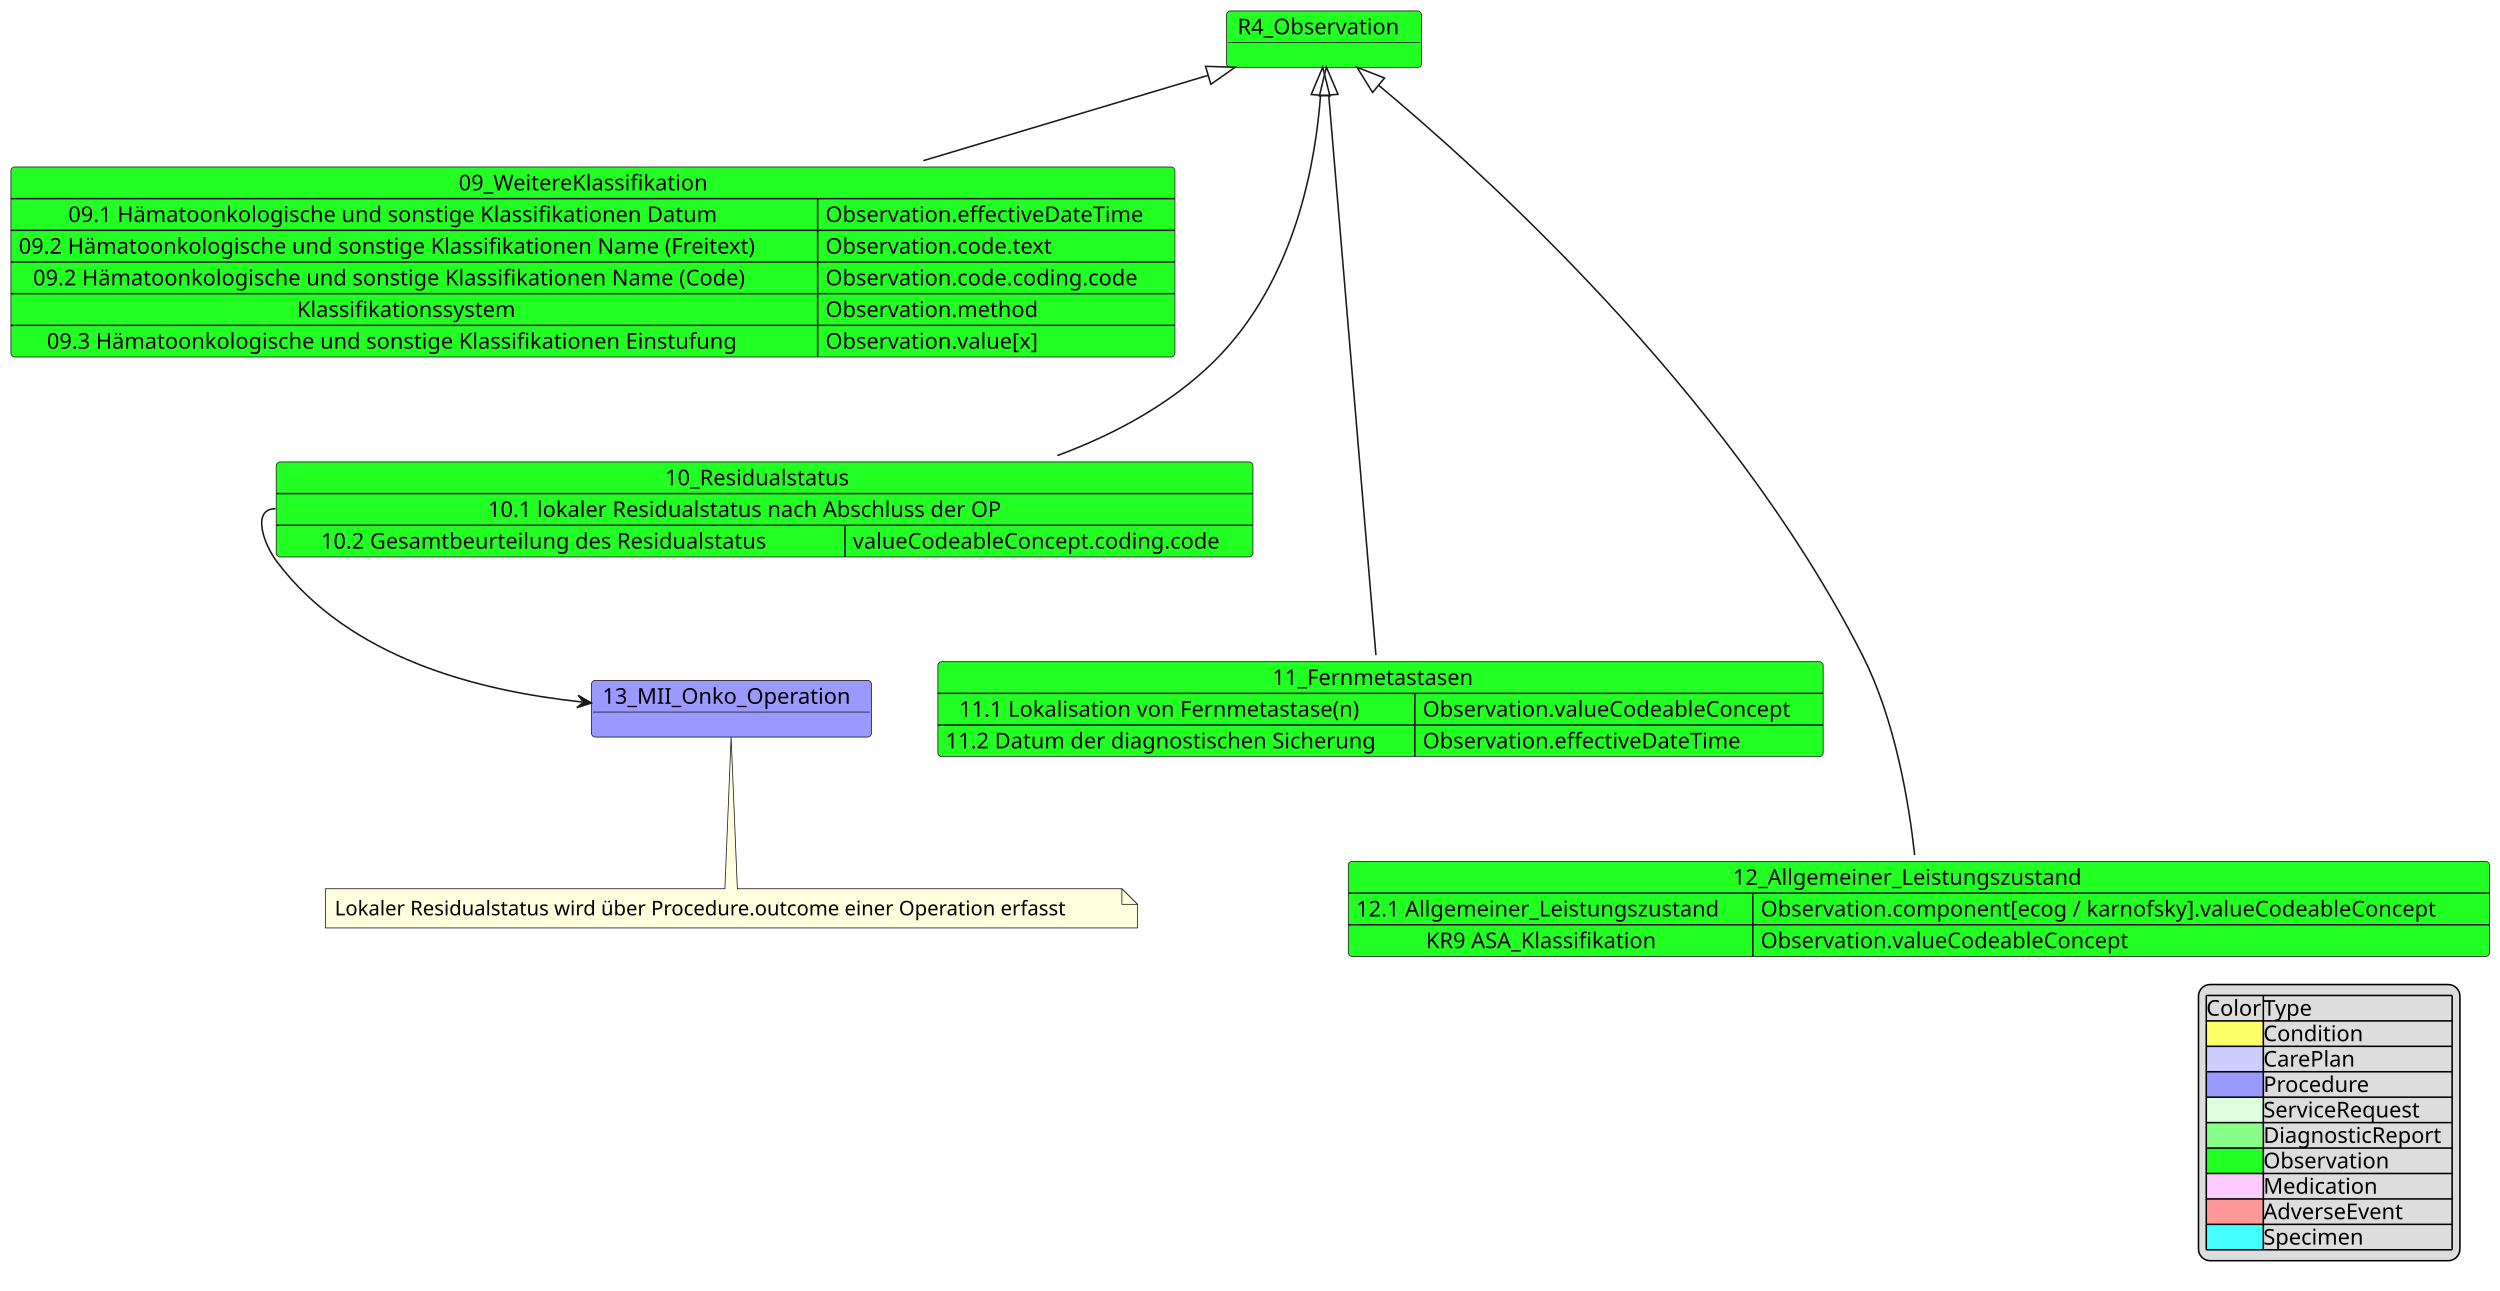
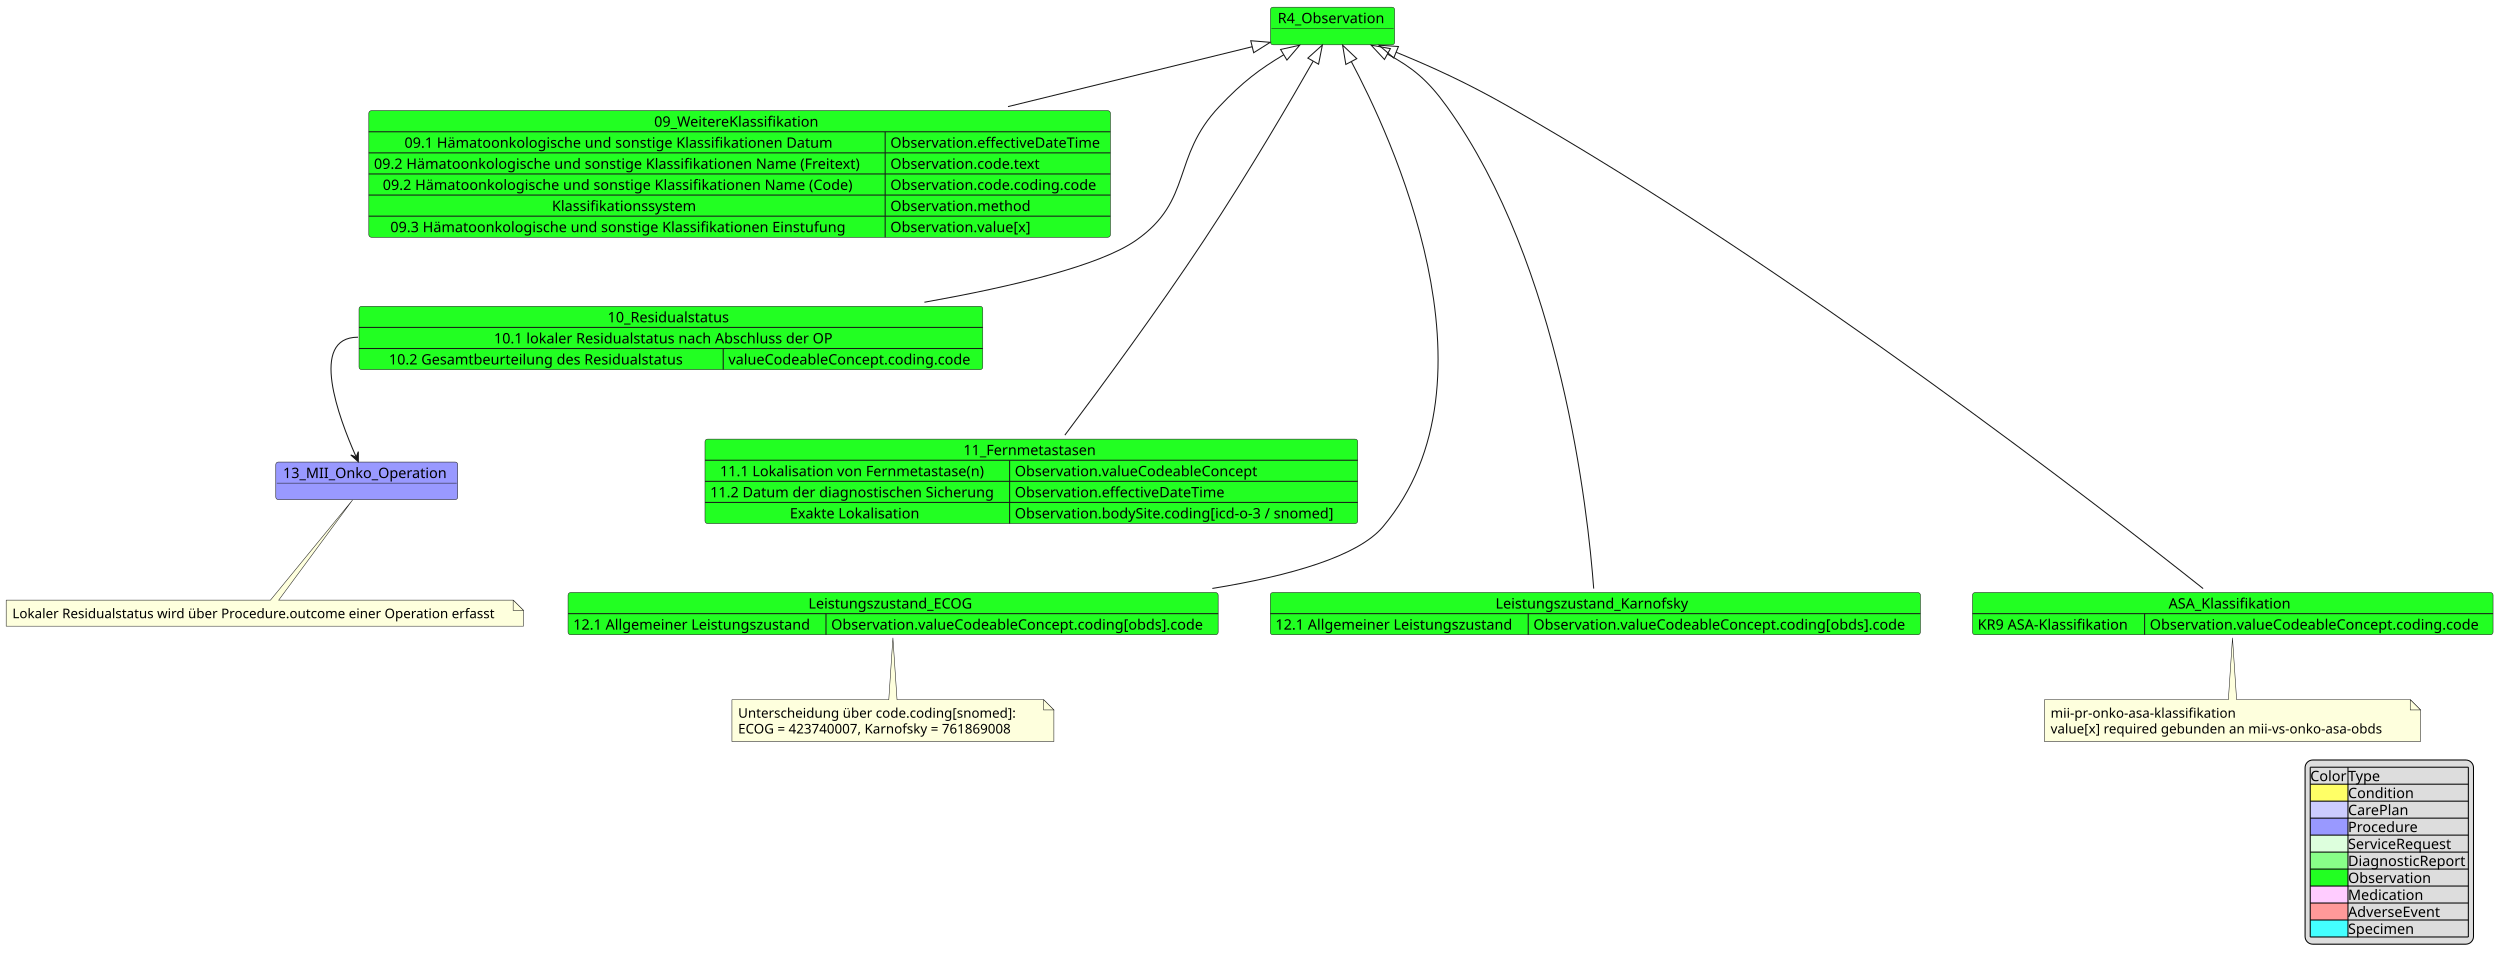
- <svg xmlns="http://www.w3.org/2000/svg" contentStyleType="text/css" data-diagram-type="CLASS" height="827px" preserveAspectRatio="none" style="width:1602px;height:827px;background:#FFFFFF;" version="1.1" viewBox="0 0 1602 827" width="1602px" zoomAndPan="magnify">
+ <svg xmlns="http://www.w3.org/2000/svg" contentStyleType="text/css" data-diagram-type="CLASS" height="936px" preserveAspectRatio="none" style="width:2428px;height:936px;background:#FFFFFF;" version="1.1" viewBox="0 0 2428 936" width="2428px" zoomAndPan="magnify">
  <defs />
  <g>
    <g class="entity" data-entity="R4_Observation" data-source-line="1" data-uid="ent0002" id="entity_R4_Observation">
-       <rect fill="#22FF22" height="36.297" rx="2.5" ry="2.5" style="stroke:#181818;stroke-width:0.5;" width="124.886" x="786" y="7" />
-       <text fill="#000000" font-family="sans-serif" font-size="14" lengthAdjust="spacing" textLength="110.886" x="793" y="21.995">R4_Observation</text>
-       <line style="stroke:#181818;stroke-width:0.5;" x1="787" x2="909.886" y1="27.297" y2="27.297" />
+       <rect fill="#22FF22" height="36.488" rx="2.5" ry="2.5" style="stroke:#181818;stroke-width:0.5;" width="120.606" x="1233.88" y="7" />
+       <text fill="#000000" font-family="sans-serif" font-size="14" lengthAdjust="spacing" textLength="106.606" x="1240.88" y="22.535">R4_Observation</text>
+       <line style="stroke:#181818;stroke-width:0.5;" x1="1234.88" x2="1353.486" y1="27.488" y2="27.488" />
    </g>
    <g class="entity" data-entity="09_WeitereKlassifikation" data-source-line="2" data-uid="ent0003" id="entity_09_WeitereKlassifikation">
-       <rect fill="#22FF22" height="121.781" rx="2.5" ry="2.5" style="stroke:#181818;stroke-width:0.5;" width="745.874" x="7" y="107" />
-       <text fill="#000000" font-family="sans-serif" font-size="14" lengthAdjust="spacing" textLength="172.081" x="293.897" y="121.995">09_WeitereKlassifikation</text>
-       <line style="stroke:#181818;stroke-width:1;" x1="7" x2="752.874" y1="127.297" y2="127.297" />
-       <text fill="#000000" font-family="sans-serif" font-size="14" lengthAdjust="spacing" textLength="443.454" x="43.753" y="142.292">09.1 Hämatoonkologische und sonstige Klassifikationen Datum</text>
-       <text fill="#000000" font-family="sans-serif" font-size="14" lengthAdjust="spacing" textLength="218.914" x="528.96" y="142.292">Observation.effectiveDateTime</text>
-       <line style="stroke:#181818;stroke-width:1;" x1="523.96" x2="523.96" y1="127.297" y2="147.594" />
-       <line style="stroke:#181818;stroke-width:1;" x1="7" x2="752.874" y1="147.594" y2="147.594" />
-       <text fill="#000000" font-family="sans-serif" font-size="14" lengthAdjust="spacing" textLength="506.96" x="12" y="162.589">09.2 Hämatoonkologische und sonstige Klassifikationen Name (Freitext)</text>
-       <text fill="#000000" font-family="sans-serif" font-size="14" lengthAdjust="spacing" textLength="155.791" x="528.96" y="162.589">Observation.code.text</text>
-       <line style="stroke:#181818;stroke-width:1;" x1="523.96" x2="523.96" y1="147.594" y2="167.891" />
-       <line style="stroke:#181818;stroke-width:1;" x1="7" x2="752.874" y1="167.891" y2="167.891" />
-       <text fill="#000000" font-family="sans-serif" font-size="14" lengthAdjust="spacing" textLength="488.612" x="21.174" y="182.886">09.2 Hämatoonkologische und sonstige Klassifikationen Name (Code)</text>
-       <text fill="#000000" font-family="sans-serif" font-size="14" lengthAdjust="spacing" textLength="212.926" x="528.96" y="182.886">Observation.code.coding.code</text>
-       <line style="stroke:#181818;stroke-width:1;" x1="523.96" x2="523.96" y1="167.891" y2="188.188" />
-       <line style="stroke:#181818;stroke-width:1;" x1="7" x2="752.874" y1="188.188" y2="188.188" />
-       <text fill="#000000" font-family="sans-serif" font-size="14" lengthAdjust="spacing" textLength="150.356" x="190.302" y="203.183">Klassifikationssystem</text>
-       <text fill="#000000" font-family="sans-serif" font-size="14" lengthAdjust="spacing" textLength="143.767" x="528.96" y="203.183">Observation.method</text>
-       <line style="stroke:#181818;stroke-width:1;" x1="523.96" x2="523.96" y1="188.188" y2="208.484" />
-       <line style="stroke:#181818;stroke-width:1;" x1="7" x2="752.874" y1="208.484" y2="208.484" />
-       <text fill="#000000" font-family="sans-serif" font-size="14" lengthAdjust="spacing" textLength="470.921" x="30.02" y="223.48">09.3 Hämatoonkologische und sonstige Klassifikationen Einstufung</text>
-       <text fill="#000000" font-family="sans-serif" font-size="14" lengthAdjust="spacing" textLength="147.15" x="528.96" y="223.48">Observation.value[x]</text>
-       <line style="stroke:#181818;stroke-width:1;" x1="523.96" x2="523.96" y1="208.484" y2="228.781" />
+       <rect fill="#22FF22" height="122.93" rx="2.5" ry="2.5" style="stroke:#181818;stroke-width:0.5;" width="720.219" x="358.19" y="107.49" />
+       <text fill="#000000" font-family="sans-serif" font-size="14" lengthAdjust="spacing" textLength="166.011" x="635.294" y="123.025">09_WeitereKlassifikation</text>
+       <line style="stroke:#181818;stroke-width:1;" x1="358.19" x2="1078.409" y1="127.978" y2="127.978" />
+       <text fill="#000000" font-family="sans-serif" font-size="14" lengthAdjust="spacing" textLength="432.264" x="392.793" y="143.513">09.1 Hämatoonkologische und sonstige Klassifikationen Datum</text>
+       <text fill="#000000" font-family="sans-serif" font-size="14" lengthAdjust="spacing" textLength="208.749" x="864.66" y="143.513">Observation.effectiveDateTime</text>
+       <line style="stroke:#181818;stroke-width:1;" x1="859.66" x2="859.66" y1="127.978" y2="148.467" />
+       <line style="stroke:#181818;stroke-width:1;" x1="358.19" x2="1078.409" y1="148.467" y2="148.467" />
+       <text fill="#000000" font-family="sans-serif" font-size="14" lengthAdjust="spacing" textLength="491.47" x="363.19" y="164.002">09.2 Hämatoonkologische und sonstige Klassifikationen Name (Freitext)</text>
+       <text fill="#000000" font-family="sans-serif" font-size="14" lengthAdjust="spacing" textLength="150.001" x="864.66" y="164.002">Observation.code.text</text>
+       <line style="stroke:#181818;stroke-width:1;" x1="859.66" x2="859.66" y1="148.467" y2="168.955" />
+       <line style="stroke:#181818;stroke-width:1;" x1="358.19" x2="1078.409" y1="168.955" y2="168.955" />
+       <text fill="#000000" font-family="sans-serif" font-size="14" lengthAdjust="spacing" textLength="474.428" x="371.711" y="184.49">09.2 Hämatoonkologische und sonstige Klassifikationen Name (Code)</text>
+       <text fill="#000000" font-family="sans-serif" font-size="14" lengthAdjust="spacing" textLength="206.001" x="864.66" y="184.49">Observation.code.coding.code</text>
+       <line style="stroke:#181818;stroke-width:1;" x1="859.66" x2="859.66" y1="168.955" y2="189.443" />
+       <line style="stroke:#181818;stroke-width:1;" x1="358.19" x2="1078.409" y1="189.443" y2="189.443" />
+       <text fill="#000000" font-family="sans-serif" font-size="14" lengthAdjust="spacing" textLength="145.749" x="536.05" y="204.978">Klassifikationssystem</text>
+       <text fill="#000000" font-family="sans-serif" font-size="14" lengthAdjust="spacing" textLength="138.537" x="864.66" y="204.978">Observation.method</text>
+       <line style="stroke:#181818;stroke-width:1;" x1="859.66" x2="859.66" y1="189.443" y2="209.931" />
+       <line style="stroke:#181818;stroke-width:1;" x1="358.19" x2="1078.409" y1="209.931" y2="209.931" />
+       <text fill="#000000" font-family="sans-serif" font-size="14" lengthAdjust="spacing" textLength="459.69" x="379.08" y="225.467">09.3 Hämatoonkologische und sonstige Klassifikationen Einstufung</text>
+       <text fill="#000000" font-family="sans-serif" font-size="14" lengthAdjust="spacing" textLength="139.535" x="864.66" y="225.467">Observation.value[x]</text>
+       <line style="stroke:#181818;stroke-width:1;" x1="859.66" x2="859.66" y1="209.931" y2="230.42" />
    </g>
    <g class="entity" data-entity="13_MII_Onko_Operation" data-source-line="11" data-uid="ent0005" id="entity_13_MII_Onko_Operation">
-       <rect fill="#9999FF" height="36.297" rx="2.5" ry="2.5" style="stroke:#181818;stroke-width:0.5;" width="179.389" x="379" y="436" />
-       <text fill="#000000" font-family="sans-serif" font-size="14" lengthAdjust="spacing" textLength="165.389" x="386" y="450.995">13_MII_Onko_Operation</text>
-       <line style="stroke:#181818;stroke-width:0.5;" x1="380" x2="557.389" y1="456.297" y2="456.297" />
+       <rect fill="#9999FF" height="36.488" rx="2.5" ry="2.5" style="stroke:#181818;stroke-width:0.5;" width="176.695" x="267.84" y="448.74" />
+       <text fill="#000000" font-family="sans-serif" font-size="14" lengthAdjust="spacing" textLength="162.695" x="274.84" y="464.275">13_MII_Onko_Operation</text>
+       <line style="stroke:#181818;stroke-width:0.5;" x1="268.84" x2="443.535" y1="469.228" y2="469.228" />
    </g>
    <g class="entity" data-entity="GMN6" data-source-line="13" data-uid="ent0007" id="entity_GMN6">
-       <path d="M208.5,569.5 L208.5,594.633 A0,0 0 0 0 208.5,594.633 L728.895,594.633 A0,0 0 0 0 728.895,594.633 L728.895,579.5 L718.895,569.5 L472.5,569.5 L468.5,472.26 L464.5,569.5 L208.5,569.5 A0,0 0 0 0 208.5,569.5" fill="#FEFFDD" style="stroke:#181818;stroke-width:0.5;" />
-       <path d="M718.895,569.5 L718.895,579.5 L728.895,579.5 L718.895,569.5" fill="#FEFFDD" style="stroke:#181818;stroke-width:0.5;" />
-       <text fill="#000000" font-family="sans-serif" font-size="13" lengthAdjust="spacing" textLength="499.396" x="214.5" y="586.567">Lokaler Residualstatus wird über Procedure.outcome einer Operation erfasst</text>
+       <path d="M6,582.83 L6,608.14 A0,0 0 0 0 6,608.14 L508.375,608.14 A0,0 0 0 0 508.375,608.14 L508.375,592.83 L498.375,582.83 L270.68,582.83 L342.42,485.58 L262.68,582.83 L6,582.83 A0,0 0 0 0 6,582.83" fill="#FEFFDD" style="stroke:#181818;stroke-width:0.5;" />
+       <path d="M498.375,582.83 L498.375,592.83 L508.375,592.83 L498.375,582.83" fill="#FEFFDD" style="stroke:#181818;stroke-width:0.5;" />
+       <text fill="#000000" font-family="sans-serif" font-size="13" lengthAdjust="spacing" textLength="481.375" x="12" y="600.398">Lokaler Residualstatus wird über Procedure.outcome einer Operation erfasst</text>
    </g>
    <g class="entity" data-entity="10_Residualstatus" data-source-line="16" data-uid="ent0009" id="entity_10_Residualstatus">
-       <rect fill="#22FF22" height="60.891" rx="2.5" ry="2.5" style="stroke:#181818;stroke-width:0.5;" width="625.876" x="177" y="296" />
-       <text fill="#000000" font-family="sans-serif" font-size="14" lengthAdjust="spacing" textLength="127.586" x="426.145" y="310.995">10_Residualstatus</text>
-       <line style="stroke:#181818;stroke-width:1;" x1="177" x2="802.876" y1="316.297" y2="316.297" />
-       <text fill="#000000" font-family="sans-serif" font-size="14" lengthAdjust="spacing" textLength="354.464" x="312.706" y="331.292">10.1 lokaler Residualstatus nach Abschluss der OP</text>
-       <line style="stroke:#181818;stroke-width:1;" x1="177" x2="802.876" y1="336.594" y2="336.594" />
-       <text fill="#000000" font-family="sans-serif" font-size="14" lengthAdjust="spacing" textLength="307.193" x="205.635" y="351.589">10.2 Gesamtbeurteilung des Residualstatus</text>
-       <text fill="#000000" font-family="sans-serif" font-size="14" lengthAdjust="spacing" textLength="251.412" x="546.464" y="351.589">valueCodeableConcept.coding.code</text>
-       <line style="stroke:#181818;stroke-width:1;" x1="541.464" x2="541.464" y1="336.594" y2="356.891" />
+       <rect fill="#22FF22" height="61.465" rx="2.5" ry="2.5" style="stroke:#181818;stroke-width:0.5;" width="605.771" x="348.69" y="297.49" />
+       <text fill="#000000" font-family="sans-serif" font-size="14" lengthAdjust="spacing" textLength="122.985" x="590.083" y="313.025">10_Residualstatus</text>
+       <line style="stroke:#181818;stroke-width:1;" x1="348.69" x2="954.462" y1="317.978" y2="317.978" />
+       <text fill="#000000" font-family="sans-serif" font-size="14" lengthAdjust="spacing" textLength="343.69" x="479.731" y="333.513">10.1 lokaler Residualstatus nach Abschluss der OP</text>
+       <line style="stroke:#181818;stroke-width:1;" x1="348.69" x2="954.462" y1="338.467" y2="338.467" />
+       <text fill="#000000" font-family="sans-serif" font-size="14" lengthAdjust="spacing" textLength="295.661" x="377.705" y="354.002">10.2 Gesamtbeurteilung des Residualstatus</text>
+       <text fill="#000000" font-family="sans-serif" font-size="14" lengthAdjust="spacing" textLength="242.081" x="707.38" y="354.002">valueCodeableConcept.coding.code</text>
+       <line style="stroke:#181818;stroke-width:1;" x1="702.38" x2="702.38" y1="338.467" y2="358.955" />
    </g>
    <g class="entity" data-entity="11_Fernmetastasen" data-source-line="23" data-uid="ent0012" id="entity_11_Fernmetastasen">
-       <rect fill="#22FF22" height="60.891" rx="2.5" ry="2.5" style="stroke:#181818;stroke-width:0.5;" width="567.292" x="601" y="424" />
-       <text fill="#000000" font-family="sans-serif" font-size="14" lengthAdjust="spacing" textLength="138.571" x="815.36" y="438.995">11_Fernmetastasen</text>
-       <line style="stroke:#181818;stroke-width:1;" x1="601" x2="1168.292" y1="444.297" y2="444.297" />
-       <text fill="#000000" font-family="sans-serif" font-size="14" lengthAdjust="spacing" textLength="278.448" x="614.596" y="459.292">11.1 Lokalisation von Fernmetastase(n)</text>
-       <text fill="#000000" font-family="sans-serif" font-size="14" lengthAdjust="spacing" textLength="251.651" x="911.641" y="459.292">Observation.valueCodeableConcept</text>
-       <line style="stroke:#181818;stroke-width:1;" x1="906.641" x2="906.641" y1="444.297" y2="464.594" />
-       <line style="stroke:#181818;stroke-width:1;" x1="601" x2="1168.292" y1="464.594" y2="464.594" />
-       <text fill="#000000" font-family="sans-serif" font-size="14" lengthAdjust="spacing" textLength="295.641" x="606" y="479.589">11.2 Datum der diagnostischen Sicherung</text>
-       <text fill="#000000" font-family="sans-serif" font-size="14" lengthAdjust="spacing" textLength="218.914" x="911.641" y="479.589">Observation.effectiveDateTime</text>
-       <line style="stroke:#181818;stroke-width:1;" x1="906.641" x2="906.641" y1="464.594" y2="484.891" />
+       <rect fill="#22FF22" height="81.953" rx="2.5" ry="2.5" style="stroke:#181818;stroke-width:0.5;" width="633.915" x="684.69" y="426.49" />
+       <text fill="#000000" font-family="sans-serif" font-size="14" lengthAdjust="spacing" textLength="131.995" x="935.65" y="442.025">11_Fernmetastasen</text>
+       <line style="stroke:#181818;stroke-width:1;" x1="684.69" x2="1318.605" y1="446.978" y2="446.978" />
+       <text fill="#000000" font-family="sans-serif" font-size="14" lengthAdjust="spacing" textLength="266.718" x="699.257" y="462.513">11.1 Lokalisation von Fernmetastase(n)</text>
+       <text fill="#000000" font-family="sans-serif" font-size="14" lengthAdjust="spacing" textLength="241.124" x="985.542" y="462.513">Observation.valueCodeableConcept</text>
+       <line style="stroke:#181818;stroke-width:1;" x1="980.542" x2="980.542" y1="446.978" y2="467.467" />
+       <line style="stroke:#181818;stroke-width:1;" x1="684.69" x2="1318.605" y1="467.467" y2="467.467" />
+       <text fill="#000000" font-family="sans-serif" font-size="14" lengthAdjust="spacing" textLength="285.852" x="689.69" y="483.002">11.2 Datum der diagnostischen Sicherung</text>
+       <text fill="#000000" font-family="sans-serif" font-size="14" lengthAdjust="spacing" textLength="208.749" x="985.542" y="483.002">Observation.effectiveDateTime</text>
+       <line style="stroke:#181818;stroke-width:1;" x1="980.542" x2="980.542" y1="467.467" y2="487.955" />
+       <line style="stroke:#181818;stroke-width:1;" x1="684.69" x2="1318.605" y1="487.955" y2="487.955" />
+       <text fill="#000000" font-family="sans-serif" font-size="14" lengthAdjust="spacing" textLength="131.065" x="767.083" y="503.49">Exakte Lokalisation</text>
+       <text fill="#000000" font-family="sans-serif" font-size="14" lengthAdjust="spacing" textLength="328.063" x="985.542" y="503.49">Observation.bodySite.coding[icd-o-3 / snomed]</text>
+       <line style="stroke:#181818;stroke-width:1;" x1="980.542" x2="980.542" y1="487.955" y2="508.443" />
    </g>
-     <g class="entity" data-entity="12_Allgemeiner_Leistungszustand" data-source-line="31" data-uid="ent0014" id="entity_12_Allgemeiner_Leistungszustand">
-       <rect fill="#22FF22" height="60.891" rx="2.5" ry="2.5" style="stroke:#181818;stroke-width:0.5;" width="731.32" x="864" y="552" />
-       <text fill="#000000" font-family="sans-serif" font-size="14" lengthAdjust="spacing" textLength="238.41" x="1110.455" y="566.995">12_Allgemeiner_Leistungszustand</text>
-       <line style="stroke:#181818;stroke-width:1;" x1="864" x2="1595.32" y1="572.297" y2="572.297" />
-       <text fill="#000000" font-family="sans-serif" font-size="14" lengthAdjust="spacing" textLength="249.218" x="869" y="587.292">12.1 Allgemeiner_Leistungszustand</text>
-       <text fill="#000000" font-family="sans-serif" font-size="14" lengthAdjust="spacing" textLength="462.103" x="1128.218" y="587.292">Observation.component[ecog / karnofsky].valueCodeableConcept</text>
-       <line style="stroke:#181818;stroke-width:1;" x1="1123.218" x2="1123.218" y1="572.297" y2="592.594" />
-       <line style="stroke:#181818;stroke-width:1;" x1="864" x2="1595.32" y1="592.594" y2="592.594" />
-       <text fill="#000000" font-family="sans-serif" font-size="14" lengthAdjust="spacing" textLength="159.756" x="913.731" y="607.589">KR9 ASA_Klassifikation</text>
-       <text fill="#000000" font-family="sans-serif" font-size="14" lengthAdjust="spacing" textLength="251.651" x="1128.218" y="607.589">Observation.valueCodeableConcept</text>
-       <line style="stroke:#181818;stroke-width:1;" x1="1123.218" x2="1123.218" y1="592.594" y2="612.891" />
+     <g class="entity" data-entity="Leistungszustand_ECOG" data-source-line="31" data-uid="ent0014" id="entity_Leistungszustand_ECOG">
+       <rect fill="#22FF22" height="40.977" rx="2.5" ry="2.5" style="stroke:#181818;stroke-width:0.5;" width="631.386" x="551.69" y="575.49" />
+       <text fill="#000000" font-family="sans-serif" font-size="14" lengthAdjust="spacing" textLength="164.514" x="785.126" y="591.025">Leistungszustand_ECOG</text>
+       <line style="stroke:#181818;stroke-width:1;" x1="551.69" x2="1183.076" y1="595.978" y2="595.978" />
+       <text fill="#000000" font-family="sans-serif" font-size="14" lengthAdjust="spacing" textLength="240.509" x="556.69" y="611.513">12.1 Allgemeiner Leistungszustand</text>
+       <text fill="#000000" font-family="sans-serif" font-size="14" lengthAdjust="spacing" textLength="370.877" x="807.199" y="611.513">Observation.valueCodeableConcept.coding[obds].code</text>
+       <line style="stroke:#181818;stroke-width:1;" x1="802.199" x2="802.199" y1="595.978" y2="616.467" />
+     </g>
+     <g class="entity" data-entity="Leistungszustand_Karnofsky" data-source-line="36" data-uid="ent0016" id="entity_Leistungszustand_Karnofsky">
+       <rect fill="#22FF22" height="40.977" rx="2.5" ry="2.5" style="stroke:#181818;stroke-width:0.5;" width="631.386" x="1233.69" y="575.49" />
+       <text fill="#000000" font-family="sans-serif" font-size="14" lengthAdjust="spacing" textLength="193.915" x="1452.425" y="591.025">Leistungszustand_Karnofsky</text>
+       <line style="stroke:#181818;stroke-width:1;" x1="1233.69" x2="1865.076" y1="595.978" y2="595.978" />
+       <text fill="#000000" font-family="sans-serif" font-size="14" lengthAdjust="spacing" textLength="240.509" x="1238.69" y="611.513">12.1 Allgemeiner Leistungszustand</text>
+       <text fill="#000000" font-family="sans-serif" font-size="14" lengthAdjust="spacing" textLength="370.877" x="1489.199" y="611.513">Observation.valueCodeableConcept.coding[obds].code</text>
+       <line style="stroke:#181818;stroke-width:1;" x1="1484.199" x2="1484.199" y1="595.978" y2="616.467" />
+     </g>
+     <g class="entity" data-entity="GMN18" data-source-line="42" data-uid="ent0019" id="entity_GMN18">
+       <path d="M710.85,679.49 L710.85,720.111 A0,0 0 0 0 710.85,720.111 L1023.531,720.111 A0,0 0 0 0 1023.531,720.111 L1023.531,689.49 L1013.531,679.49 L871.19,679.49 L867.19,619.45 L863.19,679.49 L710.85,679.49 A0,0 0 0 0 710.85,679.49" fill="#FEFFDD" style="stroke:#181818;stroke-width:0.5;" />
+       <path d="M1013.531,679.49 L1013.531,689.49 L1023.531,689.49 L1013.531,679.49" fill="#FEFFDD" style="stroke:#181818;stroke-width:0.5;" />
+       <text fill="#000000" font-family="sans-serif" font-size="13" lengthAdjust="spacing" textLength="276.066" x="716.85" y="697.058">Unterscheidung über code.coding[snomed]:</text>
+       <text fill="#000000" font-family="sans-serif" font-size="13" lengthAdjust="spacing" textLength="291.681" x="716.85" y="712.369">ECOG = 423740007, Karnofsky = 761869008</text>
+     </g>
+     <g class="entity" data-entity="ASA_Klassifikation" data-source-line="46" data-uid="ent0021" id="entity_ASA_Klassifikation">
+       <rect fill="#22FF22" height="40.977" rx="2.5" ry="2.5" style="stroke:#181818;stroke-width:0.5;" width="505.563" x="1915.69" y="575.49" />
+       <text fill="#000000" font-family="sans-serif" font-size="14" lengthAdjust="spacing" textLength="124.776" x="2106.084" y="591.025">ASA_Klassifikation</text>
+       <line style="stroke:#181818;stroke-width:1;" x1="1915.69" x2="2421.253" y1="595.978" y2="595.978" />
+       <text fill="#000000" font-family="sans-serif" font-size="14" lengthAdjust="spacing" textLength="157.151" x="1920.69" y="611.513">KR9 ASA-Klassifikation</text>
+       <text fill="#000000" font-family="sans-serif" font-size="14" lengthAdjust="spacing" textLength="328.412" x="2087.841" y="611.513">Observation.valueCodeableConcept.coding.code</text>
+       <line style="stroke:#181818;stroke-width:1;" x1="2082.841" x2="2082.841" y1="595.978" y2="616.467" />
+     </g>
+     <g class="entity" data-entity="GMN23" data-source-line="52" data-uid="ent0024" id="entity_GMN23">
+       <path d="M1985.55,679.49 L1985.55,720.111 A0,0 0 0 0 1985.55,720.111 L2350.822,720.111 A0,0 0 0 0 2350.822,720.111 L2350.822,689.49 L2340.822,679.49 L2172.19,679.49 L2168.19,619.45 L2164.19,679.49 L1985.55,679.49 A0,0 0 0 0 1985.55,679.49" fill="#FEFFDD" style="stroke:#181818;stroke-width:0.5;" />
+       <path d="M2340.822,679.49 L2340.822,689.49 L2350.822,689.49 L2340.822,679.49" fill="#FEFFDD" style="stroke:#181818;stroke-width:0.5;" />
+       <text fill="#000000" font-family="sans-serif" font-size="13" lengthAdjust="spacing" textLength="199.399" x="1991.55" y="697.058">mii-pr-onko-asa-klassifikation</text>
+       <text fill="#000000" font-family="sans-serif" font-size="13" lengthAdjust="spacing" textLength="344.272" x="1991.55" y="712.369">value[x] required gebunden an mii-vs-onko-asa-obds</text>
    </g>
    <g class="link" data-entity-1="R4_Observation" data-entity-2="09_WeitereKlassifikation" data-source-line="9" data-uid="lnk4" id="link_R4_Observation_09_WeitereKlassifikation">
-       <path codeLine="9" d="M774.217,48.256 C724.047,63.286 665.03,80.96 591.71,102.93" fill="none" id="R4_Observation-backto-09_WeitereKlassifikation" style="stroke:#181818;stroke-width:1;" />
-       <polygon fill="none" points="791.46,43.09,772.495,42.508,775.939,54.003,791.46,43.09" style="stroke:#181818;stroke-width:1;" />
+       <path codeLine="9" d="M1216.148,45.378 C1154.988,60.378 1073.74,80.3 978.97,103.54" fill="none" id="R4_Observation-backto-09_WeitereKlassifikation" style="stroke:#181818;stroke-width:1;" />
+       <polygon fill="none" points="1233.63,41.09,1214.719,39.55,1217.577,51.205,1233.63,41.09" style="stroke:#181818;stroke-width:1;" />
    </g>
    <g class="link" data-entity-1="10_Residualstatus" data-entity-2="13_MII_Onko_Operation" data-source-line="17" data-uid="lnk10" id="link_10_Residualstatus_13_MII_Onko_Operation">
-       <path d="M176.5,326 C161.38,326 168.41,347.92 177.5,360 C224,421.75 305.914,442.695 372.984,449.835" fill="none" id="10_Residualstatus-to-13_MII_Onko_Operation" style="stroke:#181818;stroke-width:1;" />
-       <polygon fill="#181818" points="378.95,450.47,370.424,445.54,373.978,449.941,369.577,453.495,378.95,450.47" style="stroke:#181818;stroke-width:1;" />
+       <path d="M347.69,327.49 C299.75,327.49 329.051,405.694 345.551,442.964" fill="none" id="10_Residualstatus-to-13_MII_Onko_Operation" style="stroke:#181818;stroke-width:1;" />
+       <polygon fill="#181818" points="347.98,448.45,347.994,438.601,345.956,443.878,340.679,441.84,347.98,448.45" style="stroke:#181818;stroke-width:1;" />
    </g>
    <g class="link" data-entity-1="R4_Observation" data-entity-2="10_Residualstatus" data-source-line="21" data-uid="lnk11" id="link_R4_Observation_10_Residualstatus">
-       <path codeLine="21" d="M846.216,61.017 C843.226,100.078 831.79,178.76 777.5,232 C749.83,259.13 714.2,278.35 677.5,291.96" fill="none" id="R4_Observation-backto-10_Residualstatus" style="stroke:#181818;stroke-width:1;" />
-       <polygon fill="none" points="847.59,43.07,840.234,60.559,852.199,61.475,847.59,43.07" style="stroke:#181818;stroke-width:1;" />
+       <path codeLine="21" d="M1246.778,53.188 C1223.318,67.238 1207.13,79.25 1184.19,103.49 C1137.39,152.93 1159.03,194.56 1103.19,233.49 C1068.18,257.89 984.08,278.17 897.78,293.54" fill="none" id="R4_Observation-backto-10_Residualstatus" style="stroke:#181818;stroke-width:1;" />
+       <polygon fill="none" points="1262.22,43.94,1243.695,48.041,1249.86,58.336,1262.22,43.94" style="stroke:#181818;stroke-width:1;" />
    </g>
    <g class="link" data-entity-1="R4_Observation" data-entity-2="11_Fernmetastasen" data-source-line="28" data-uid="lnk13" id="link_R4_Observation_11_Fernmetastasen">
-       <path codeLine="28" d="M851.444,60.936 C856.844,124.926 874.47,334 881.7,419.82" fill="none" id="R4_Observation-backto-11_Fernmetastasen" style="stroke:#181818;stroke-width:1;" />
-       <polygon fill="none" points="849.93,43,845.465,61.441,857.422,60.432,849.93,43" style="stroke:#181818;stroke-width:1;" />
+       <path codeLine="28" d="M1275.383,59.382 C1254.843,95.452 1214.61,164.79 1169.19,233.49 C1124.55,300.99 1068.89,376.48 1034.19,422.61" fill="none" id="R4_Observation-backto-11_Fernmetastasen" style="stroke:#181818;stroke-width:1;" />
+       <polygon fill="none" points="1284.29,43.74,1270.169,56.413,1280.597,62.351,1284.29,43.74" style="stroke:#181818;stroke-width:1;" />
    </g>
-     <g class="link" data-entity-1="R4_Observation" data-entity-2="12_Allgemeiner_Leistungszustand" data-source-line="36" data-uid="lnk15" id="link_R4_Observation_12_Allgemeiner_Leistungszustand">
-       <path codeLine="36" d="M883.383,54.617 C944.133,105.197 1107.1,249.74 1193.5,420 C1214.37,461.12 1223.23,514.2 1226.93,547.93" fill="none" id="R4_Observation-backto-12_Allgemeiner_Leistungszustand" style="stroke:#181818;stroke-width:1;" />
-       <polygon fill="none" points="869.55,43.1,879.544,59.228,887.222,50.006,869.55,43.1" style="stroke:#181818;stroke-width:1;" />
+     <g class="link" data-entity-1="R4_Observation" data-entity-2="Leistungszustand_ECOG" data-source-line="34" data-uid="lnk15" id="link_R4_Observation_Leistungszustand_ECOG">
+       <path codeLine="34" d="M1312.383,59.762 C1349.163,128.912 1463.06,368.9 1343.19,511.49 C1318.9,540.38 1252.85,559.22 1177.42,571.5" fill="none" id="R4_Observation-backto-Leistungszustand_ECOG" style="stroke:#181818;stroke-width:1;" />
+       <polygon fill="none" points="1303.93,43.87,1307.085,62.579,1317.68,56.944,1303.93,43.87" style="stroke:#181818;stroke-width:1;" />
    </g>
-     <g class="legend" data-source-line="38">
-       <rect fill="#DDDDDD" height="176.969" rx="7.5" ry="7.5" style="stroke:#000000;stroke-width:1;" width="167.534" x="1408.786" y="630.891" />
-       <text fill="#000000" font-family="sans-serif" font-size="14" lengthAdjust="spacing" textLength="36.552" x="1413.786" y="650.886">Color</text>
-       <text fill="#000000" font-family="sans-serif" font-size="14" lengthAdjust="spacing" textLength="34.337" x="1450.338" y="650.886">Type</text>
-       <rect fill="#FFFF66" height="16.297" style="stroke:none;stroke-width:1;" width="36.552" x="1413.786" y="654.188" />
-       <text fill="#000000" font-family="sans-serif" font-size="14" lengthAdjust="spacing" textLength="4.45" x="1413.786" y="667.183"> </text>
-       <text fill="#000000" font-family="sans-serif" font-size="14" lengthAdjust="spacing" textLength="66.808" x="1450.338" y="667.183">Condition</text>
-       <rect fill="#CCCCFF" height="16.297" style="stroke:none;stroke-width:1;" width="36.552" x="1413.786" y="670.484" />
-       <text fill="#000000" font-family="sans-serif" font-size="14" lengthAdjust="spacing" textLength="4.45" x="1413.786" y="683.48"> </text>
-       <text fill="#000000" font-family="sans-serif" font-size="14" lengthAdjust="spacing" textLength="62.508" x="1450.338" y="683.48">CarePlan</text>
-       <rect fill="#9999FF" height="16.297" style="stroke:none;stroke-width:1;" width="36.552" x="1413.786" y="686.781" />
-       <text fill="#000000" font-family="sans-serif" font-size="14" lengthAdjust="spacing" textLength="4.45" x="1413.786" y="699.776"> </text>
-       <text fill="#000000" font-family="sans-serif" font-size="14" lengthAdjust="spacing" textLength="71.203" x="1450.338" y="699.776">Procedure</text>
-       <rect fill="#DDFFDD" height="16.297" style="stroke:none;stroke-width:1;" width="36.552" x="1413.786" y="703.078" />
-       <text fill="#000000" font-family="sans-serif" font-size="14" lengthAdjust="spacing" textLength="4.45" x="1413.786" y="716.073"> </text>
-       <text fill="#000000" font-family="sans-serif" font-size="14" lengthAdjust="spacing" textLength="109.238" x="1450.338" y="716.073">ServiceRequest</text>
-       <rect fill="#88FF88" height="16.297" style="stroke:none;stroke-width:1;" width="36.552" x="1413.786" y="719.375" />
-       <text fill="#000000" font-family="sans-serif" font-size="14" lengthAdjust="spacing" textLength="4.45" x="1413.786" y="732.37"> </text>
-       <text fill="#000000" font-family="sans-serif" font-size="14" lengthAdjust="spacing" textLength="120.982" x="1450.338" y="732.37">DiagnosticReport</text>
-       <rect fill="#22FF22" height="16.297" style="stroke:none;stroke-width:1;" width="36.552" x="1413.786" y="735.672" />
-       <text fill="#000000" font-family="sans-serif" font-size="14" lengthAdjust="spacing" textLength="4.45" x="1413.786" y="748.667"> </text>
-       <text fill="#000000" font-family="sans-serif" font-size="14" lengthAdjust="spacing" textLength="85.251" x="1450.338" y="748.667">Observation</text>
-       <rect fill="#FFCCFF" height="16.297" style="stroke:none;stroke-width:1;" width="36.552" x="1413.786" y="751.969" />
-       <text fill="#000000" font-family="sans-serif" font-size="14" lengthAdjust="spacing" textLength="4.45" x="1413.786" y="764.964"> </text>
-       <text fill="#000000" font-family="sans-serif" font-size="14" lengthAdjust="spacing" textLength="76.562" x="1450.338" y="764.964">Medication</text>
-       <rect fill="#FF9999" height="16.297" style="stroke:none;stroke-width:1;" width="36.552" x="1413.786" y="768.266" />
-       <text fill="#000000" font-family="sans-serif" font-size="14" lengthAdjust="spacing" textLength="4.45" x="1413.786" y="781.261"> </text>
-       <text fill="#000000" font-family="sans-serif" font-size="14" lengthAdjust="spacing" textLength="97.132" x="1450.338" y="781.261">AdverseEvent</text>
-       <rect fill="#44FFFF" height="16.297" style="stroke:none;stroke-width:1;" width="36.552" x="1413.786" y="784.562" />
-       <text fill="#000000" font-family="sans-serif" font-size="14" lengthAdjust="spacing" textLength="4.45" x="1413.786" y="797.558"> </text>
-       <text fill="#000000" font-family="sans-serif" font-size="14" lengthAdjust="spacing" textLength="69.098" x="1450.338" y="797.558">Specimen</text>
-       <line style="stroke:#000000;stroke-width:1;" x1="1413.786" x2="1571.32" y1="637.891" y2="637.891" />
-       <line style="stroke:#000000;stroke-width:1;" x1="1413.786" x2="1571.32" y1="654.188" y2="654.188" />
-       <line style="stroke:#000000;stroke-width:1;" x1="1413.786" x2="1571.32" y1="670.484" y2="670.484" />
-       <line style="stroke:#000000;stroke-width:1;" x1="1413.786" x2="1571.32" y1="686.781" y2="686.781" />
-       <line style="stroke:#000000;stroke-width:1;" x1="1413.786" x2="1571.32" y1="703.078" y2="703.078" />
-       <line style="stroke:#000000;stroke-width:1;" x1="1413.786" x2="1571.32" y1="719.375" y2="719.375" />
-       <line style="stroke:#000000;stroke-width:1;" x1="1413.786" x2="1571.32" y1="735.672" y2="735.672" />
-       <line style="stroke:#000000;stroke-width:1;" x1="1413.786" x2="1571.32" y1="751.969" y2="751.969" />
-       <line style="stroke:#000000;stroke-width:1;" x1="1413.786" x2="1571.32" y1="768.266" y2="768.266" />
-       <line style="stroke:#000000;stroke-width:1;" x1="1413.786" x2="1571.32" y1="784.562" y2="784.562" />
-       <line style="stroke:#000000;stroke-width:1;" x1="1413.786" x2="1571.32" y1="800.859" y2="800.859" />
-       <line style="stroke:#000000;stroke-width:1;" x1="1413.786" x2="1413.786" y1="637.891" y2="800.859" />
-       <line style="stroke:#000000;stroke-width:1;" x1="1450.338" x2="1450.338" y1="637.891" y2="800.859" />
-       <line style="stroke:#000000;stroke-width:1;" x1="1571.32" x2="1571.32" y1="637.891" y2="800.859" />
+     <g class="link" data-entity-1="R4_Observation" data-entity-2="Leistungszustand_Karnofsky" data-source-line="39" data-uid="lnk17" id="link_R4_Observation_Leistungszustand_Karnofsky">
+       <path codeLine="39" d="M1347.466,52.493 C1371.726,65.713 1386.39,77.39 1405.19,103.49 C1516.27,257.76 1542.26,497.22 1547.8,571.63" fill="none" id="R4_Observation-backto-Leistungszustand_Karnofsky" style="stroke:#181818;stroke-width:1;" />
+       <polygon fill="none" points="1331.66,43.88,1344.595,57.761,1350.337,47.224,1331.66,43.88" style="stroke:#181818;stroke-width:1;" />
+     </g>
+     <g class="link" data-entity-1="R4_Observation" data-entity-2="ASA_Klassifikation" data-source-line="49" data-uid="lnk22" id="link_R4_Observation_ASA_Klassifikation">
+       <path codeLine="49" d="M1355.885,50.728 C1391.035,65.138 1423.98,80.06 1465.19,103.49 C1741.81,260.77 2046.6,497.71 2139.67,571.63" fill="none" id="R4_Observation-backto-ASA_Klassifikation" style="stroke:#181818;stroke-width:1;" />
+       <polygon fill="none" points="1339.23,43.9,1353.609,56.279,1358.161,45.176,1339.23,43.9" style="stroke:#181818;stroke-width:1;" />
+     </g>
+     <g class="legend" data-source-line="56">
+       <rect fill="#DDDDDD" height="178.883" rx="7.5" ry="7.5" style="stroke:#000000;stroke-width:1;" width="163.562" x="2238.691" y="738.111" />
+       <text fill="#000000" font-family="sans-serif" font-size="14" lengthAdjust="spacing" textLength="36.661" x="2243.691" y="758.646">Color</text>
+       <text fill="#000000" font-family="sans-serif" font-size="14" lengthAdjust="spacing" textLength="32.778" x="2280.352" y="758.646">Type</text>
+       <rect fill="#FFFF66" height="16.488" style="stroke:none;stroke-width:1;" width="36.661" x="2243.691" y="761.599" />
+       <text fill="#000000" font-family="sans-serif" font-size="14" lengthAdjust="spacing" textLength="4.43" x="2243.691" y="775.135"> </text>
+       <text fill="#000000" font-family="sans-serif" font-size="14" lengthAdjust="spacing" textLength="66.404" x="2280.352" y="775.135">Condition</text>
+       <rect fill="#CCCCFF" height="16.488" style="stroke:none;stroke-width:1;" width="36.661" x="2243.691" y="778.088" />
+       <text fill="#000000" font-family="sans-serif" font-size="14" lengthAdjust="spacing" textLength="4.43" x="2243.691" y="791.623"> </text>
+       <text fill="#000000" font-family="sans-serif" font-size="14" lengthAdjust="spacing" textLength="59.151" x="2280.352" y="791.623">CarePlan</text>
+       <rect fill="#9999FF" height="16.488" style="stroke:none;stroke-width:1;" width="36.661" x="2243.691" y="794.576" />
+       <text fill="#000000" font-family="sans-serif" font-size="14" lengthAdjust="spacing" textLength="4.43" x="2243.691" y="808.111"> </text>
+       <text fill="#000000" font-family="sans-serif" font-size="14" lengthAdjust="spacing" textLength="68.065" x="2280.352" y="808.111">Procedure</text>
+       <rect fill="#DDFFDD" height="16.488" style="stroke:none;stroke-width:1;" width="36.661" x="2243.691" y="811.064" />
+       <text fill="#000000" font-family="sans-serif" font-size="14" lengthAdjust="spacing" textLength="4.43" x="2243.691" y="824.599"> </text>
+       <text fill="#000000" font-family="sans-serif" font-size="14" lengthAdjust="spacing" textLength="101.657" x="2280.352" y="824.599">ServiceRequest</text>
+       <rect fill="#88FF88" height="16.488" style="stroke:none;stroke-width:1;" width="36.661" x="2243.691" y="827.553" />
+       <text fill="#000000" font-family="sans-serif" font-size="14" lengthAdjust="spacing" textLength="4.43" x="2243.691" y="841.088"> </text>
+       <text fill="#000000" font-family="sans-serif" font-size="14" lengthAdjust="spacing" textLength="116.901" x="2280.352" y="841.088">DiagnosticReport</text>
+       <rect fill="#22FF22" height="16.488" style="stroke:none;stroke-width:1;" width="36.661" x="2243.691" y="844.041" />
+       <text fill="#000000" font-family="sans-serif" font-size="14" lengthAdjust="spacing" textLength="4.43" x="2243.691" y="857.576"> </text>
+       <text fill="#000000" font-family="sans-serif" font-size="14" lengthAdjust="spacing" textLength="81.901" x="2280.352" y="857.576">Observation</text>
+       <rect fill="#FFCCFF" height="16.488" style="stroke:none;stroke-width:1;" width="36.661" x="2243.691" y="860.529" />
+       <text fill="#000000" font-family="sans-serif" font-size="14" lengthAdjust="spacing" textLength="4.43" x="2243.691" y="874.064"> </text>
+       <text fill="#000000" font-family="sans-serif" font-size="14" lengthAdjust="spacing" textLength="74.19" x="2280.352" y="874.064">Medication</text>
+       <rect fill="#FF9999" height="16.488" style="stroke:none;stroke-width:1;" width="36.661" x="2243.691" y="877.017" />
+       <text fill="#000000" font-family="sans-serif" font-size="14" lengthAdjust="spacing" textLength="4.43" x="2243.691" y="890.553"> </text>
+       <text fill="#000000" font-family="sans-serif" font-size="14" lengthAdjust="spacing" textLength="90.74" x="2280.352" y="890.553">AdverseEvent</text>
+       <rect fill="#44FFFF" height="16.488" style="stroke:none;stroke-width:1;" width="36.661" x="2243.691" y="893.506" />
+       <text fill="#000000" font-family="sans-serif" font-size="14" lengthAdjust="spacing" textLength="4.43" x="2243.691" y="907.041"> </text>
+       <text fill="#000000" font-family="sans-serif" font-size="14" lengthAdjust="spacing" textLength="64.928" x="2280.352" y="907.041">Specimen</text>
+       <line style="stroke:#000000;stroke-width:1;" x1="2243.691" x2="2397.253" y1="745.111" y2="745.111" />
+       <line style="stroke:#000000;stroke-width:1;" x1="2243.691" x2="2397.253" y1="761.599" y2="761.599" />
+       <line style="stroke:#000000;stroke-width:1;" x1="2243.691" x2="2397.253" y1="778.088" y2="778.088" />
+       <line style="stroke:#000000;stroke-width:1;" x1="2243.691" x2="2397.253" y1="794.576" y2="794.576" />
+       <line style="stroke:#000000;stroke-width:1;" x1="2243.691" x2="2397.253" y1="811.064" y2="811.064" />
+       <line style="stroke:#000000;stroke-width:1;" x1="2243.691" x2="2397.253" y1="827.553" y2="827.553" />
+       <line style="stroke:#000000;stroke-width:1;" x1="2243.691" x2="2397.253" y1="844.041" y2="844.041" />
+       <line style="stroke:#000000;stroke-width:1;" x1="2243.691" x2="2397.253" y1="860.529" y2="860.529" />
+       <line style="stroke:#000000;stroke-width:1;" x1="2243.691" x2="2397.253" y1="877.017" y2="877.017" />
+       <line style="stroke:#000000;stroke-width:1;" x1="2243.691" x2="2397.253" y1="893.506" y2="893.506" />
+       <line style="stroke:#000000;stroke-width:1;" x1="2243.691" x2="2397.253" y1="909.994" y2="909.994" />
+       <line style="stroke:#000000;stroke-width:1;" x1="2243.691" x2="2243.691" y1="745.111" y2="909.994" />
+       <line style="stroke:#000000;stroke-width:1;" x1="2280.352" x2="2280.352" y1="745.111" y2="909.994" />
+       <line style="stroke:#000000;stroke-width:1;" x1="2397.253" x2="2397.253" y1="745.111" y2="909.994" />
    </g>
  </g>
</svg>
